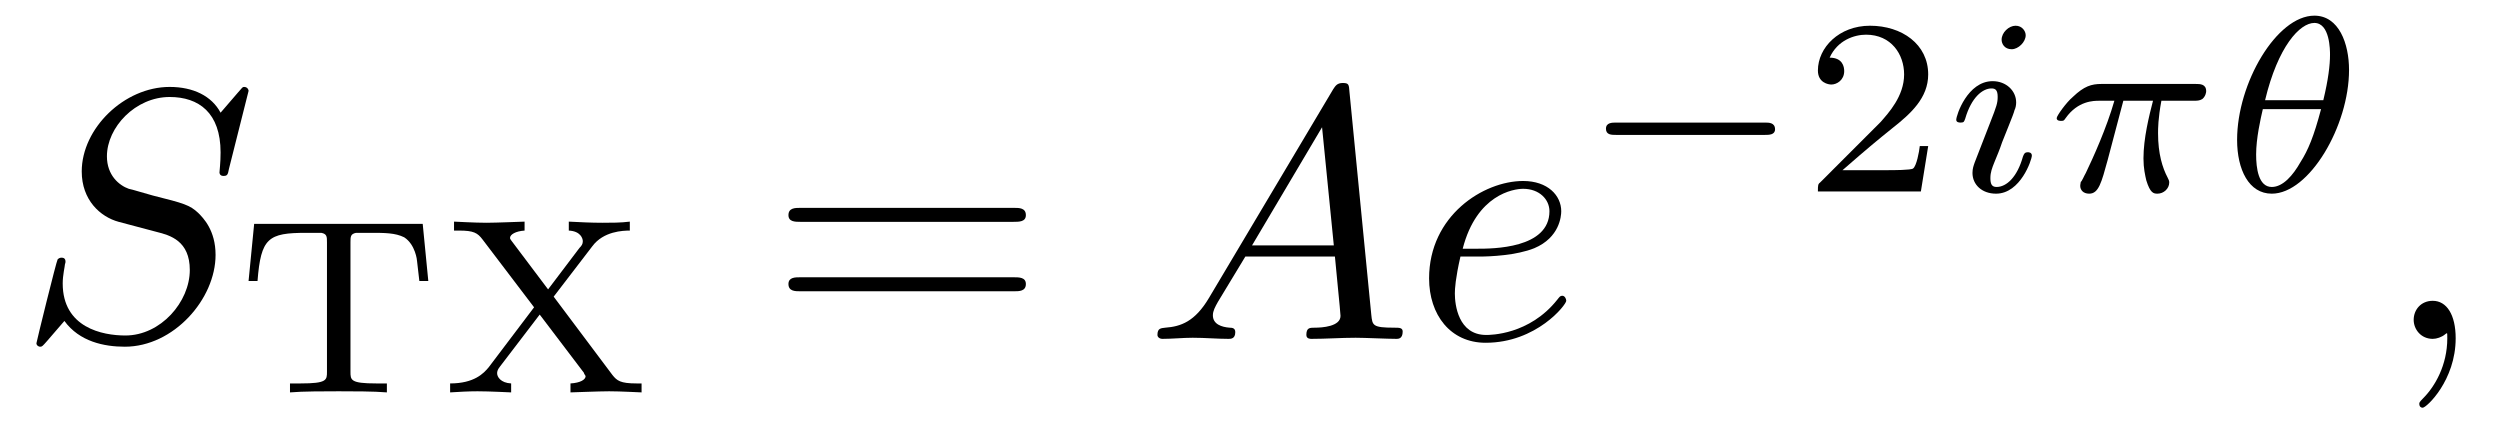
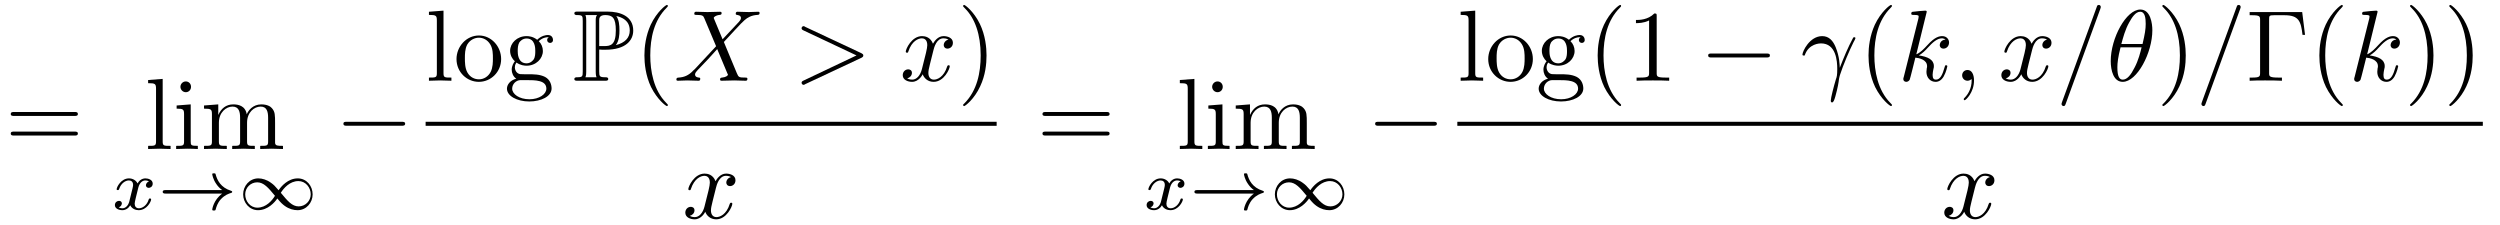
- <svg xmlns="http://www.w3.org/2000/svg" xmlns:xlink="http://www.w3.org/1999/xlink" viewBox="0 0 69.77 11.894">
+ <svg xmlns="http://www.w3.org/2000/svg" xmlns:xlink="http://www.w3.org/1999/xlink" viewBox="0 0 246.833 22.186">
  <defs>
    <g>
      <g id="glyph-0-0">
-         <path d="M 6.438 -6.922 C 6.438 -6.953 6.406 -7.031 6.312 -7.031 C 6.266 -7.031 6.266 -7.016 6.141 -6.875 L 5.656 -6.312 C 5.406 -6.781 4.891 -7.031 4.234 -7.031 C 2.969 -7.031 1.781 -5.875 1.781 -4.672 C 1.781 -3.875 2.297 -3.406 2.812 -3.266 L 3.875 -2.984 C 4.25 -2.891 4.797 -2.734 4.797 -1.922 C 4.797 -1.031 3.984 -0.094 3 -0.094 C 2.359 -0.094 1.25 -0.312 1.25 -1.547 C 1.25 -1.781 1.312 -2.031 1.312 -2.078 C 1.328 -2.125 1.328 -2.141 1.328 -2.156 C 1.328 -2.25 1.266 -2.266 1.219 -2.266 C 1.172 -2.266 1.141 -2.25 1.109 -2.219 C 1.078 -2.188 0.516 0.094 0.516 0.125 C 0.516 0.172 0.562 0.219 0.625 0.219 C 0.672 0.219 0.688 0.203 0.812 0.062 L 1.297 -0.5 C 1.719 0.078 2.406 0.219 2.984 0.219 C 4.344 0.219 5.516 -1.109 5.516 -2.344 C 5.516 -3.031 5.172 -3.375 5.031 -3.516 C 4.797 -3.734 4.641 -3.781 3.766 -4 C 3.531 -4.062 3.188 -4.172 3.094 -4.188 C 2.828 -4.281 2.484 -4.562 2.484 -5.094 C 2.484 -5.906 3.281 -6.75 4.234 -6.75 C 5.047 -6.75 5.656 -6.312 5.656 -5.203 C 5.656 -4.891 5.625 -4.703 5.625 -4.641 C 5.625 -4.641 5.625 -4.547 5.734 -4.547 C 5.844 -4.547 5.859 -4.578 5.891 -4.75 Z M 6.438 -6.922 " />
+         <path d="M 6.844 -3.266 C 7 -3.266 7.188 -3.266 7.188 -3.453 C 7.188 -3.656 7 -3.656 6.859 -3.656 L 0.891 -3.656 C 0.75 -3.656 0.562 -3.656 0.562 -3.453 C 0.562 -3.266 0.75 -3.266 0.891 -3.266 Z M 6.859 -1.328 C 7 -1.328 7.188 -1.328 7.188 -1.531 C 7.188 -1.719 7 -1.719 6.844 -1.719 L 0.891 -1.719 C 0.75 -1.719 0.562 -1.719 0.562 -1.531 C 0.562 -1.328 0.75 -1.328 0.891 -1.328 Z M 6.859 -1.328 " />
      </g>
      <g id="glyph-0-1">
-         <path d="M 1.781 -1.141 C 1.391 -0.484 1 -0.344 0.562 -0.312 C 0.438 -0.297 0.344 -0.297 0.344 -0.109 C 0.344 -0.047 0.406 0 0.484 0 C 0.75 0 1.062 -0.031 1.328 -0.031 C 1.672 -0.031 2.016 0 2.328 0 C 2.391 0 2.516 0 2.516 -0.188 C 2.516 -0.297 2.438 -0.312 2.359 -0.312 C 2.141 -0.328 1.891 -0.406 1.891 -0.656 C 1.891 -0.781 1.953 -0.891 2.031 -1.031 L 2.797 -2.297 L 5.297 -2.297 C 5.312 -2.094 5.453 -0.734 5.453 -0.641 C 5.453 -0.344 4.938 -0.312 4.734 -0.312 C 4.594 -0.312 4.5 -0.312 4.5 -0.109 C 4.5 0 4.609 0 4.641 0 C 5.047 0 5.469 -0.031 5.875 -0.031 C 6.125 -0.031 6.766 0 7.016 0 C 7.062 0 7.188 0 7.188 -0.203 C 7.188 -0.312 7.094 -0.312 6.953 -0.312 C 6.344 -0.312 6.344 -0.375 6.312 -0.672 L 5.703 -6.891 C 5.688 -7.094 5.688 -7.141 5.516 -7.141 C 5.359 -7.141 5.312 -7.062 5.25 -6.969 Z M 2.984 -2.609 L 4.938 -5.906 L 5.266 -2.609 Z M 2.984 -2.609 " />
+         <path d="M 1.766 -6.922 L 0.328 -6.812 L 0.328 -6.5 C 1.031 -6.5 1.109 -6.438 1.109 -5.938 L 1.109 -0.75 C 1.109 -0.312 1 -0.312 0.328 -0.312 L 0.328 0 C 0.656 -0.016 1.188 -0.031 1.438 -0.031 C 1.688 -0.031 2.172 -0.016 2.547 0 L 2.547 -0.312 C 1.875 -0.312 1.766 -0.312 1.766 -0.75 Z M 1.766 -6.922 " />
      </g>
      <g id="glyph-0-2">
-         <path d="M 1.859 -2.297 C 2.156 -2.297 2.891 -2.328 3.391 -2.531 C 4.094 -2.828 4.141 -3.422 4.141 -3.562 C 4.141 -4 3.766 -4.406 3.078 -4.406 C 1.969 -4.406 0.453 -3.438 0.453 -1.688 C 0.453 -0.672 1.047 0.109 2.031 0.109 C 3.453 0.109 4.281 -0.953 4.281 -1.062 C 4.281 -1.125 4.234 -1.203 4.172 -1.203 C 4.109 -1.203 4.094 -1.172 4.031 -1.094 C 3.25 -0.109 2.156 -0.109 2.047 -0.109 C 1.266 -0.109 1.172 -0.953 1.172 -1.266 C 1.172 -1.391 1.188 -1.688 1.328 -2.297 Z M 1.391 -2.516 C 1.781 -4.031 2.812 -4.188 3.078 -4.188 C 3.531 -4.188 3.812 -3.891 3.812 -3.562 C 3.812 -2.516 2.219 -2.516 1.797 -2.516 Z M 1.391 -2.516 " />
+         <path d="M 1.766 -4.406 L 0.375 -4.297 L 0.375 -3.984 C 1.016 -3.984 1.109 -3.922 1.109 -3.438 L 1.109 -0.75 C 1.109 -0.312 1 -0.312 0.328 -0.312 L 0.328 0 C 0.641 -0.016 1.188 -0.031 1.422 -0.031 C 1.781 -0.031 2.125 -0.016 2.469 0 L 2.469 -0.312 C 1.797 -0.312 1.766 -0.359 1.766 -0.75 Z M 1.797 -6.141 C 1.797 -6.453 1.562 -6.672 1.281 -6.672 C 0.969 -6.672 0.75 -6.406 0.75 -6.141 C 0.75 -5.875 0.969 -5.609 1.281 -5.609 C 1.562 -5.609 1.797 -5.828 1.797 -6.141 Z M 1.797 -6.141 " />
      </g>
      <g id="glyph-0-3">
+         <path d="M 1.094 -3.422 L 1.094 -0.75 C 1.094 -0.312 0.984 -0.312 0.312 -0.312 L 0.312 0 C 0.672 -0.016 1.172 -0.031 1.453 -0.031 C 1.703 -0.031 2.219 -0.016 2.562 0 L 2.562 -0.312 C 1.891 -0.312 1.781 -0.312 1.781 -0.75 L 1.781 -2.594 C 1.781 -3.625 2.5 -4.188 3.125 -4.188 C 3.766 -4.188 3.875 -3.656 3.875 -3.078 L 3.875 -0.75 C 3.875 -0.312 3.766 -0.312 3.094 -0.312 L 3.094 0 C 3.438 -0.016 3.953 -0.031 4.219 -0.031 C 4.469 -0.031 5 -0.016 5.328 0 L 5.328 -0.312 C 4.672 -0.312 4.562 -0.312 4.562 -0.75 L 4.562 -2.594 C 4.562 -3.625 5.266 -4.188 5.906 -4.188 C 6.531 -4.188 6.641 -3.656 6.641 -3.078 L 6.641 -0.75 C 6.641 -0.312 6.531 -0.312 5.859 -0.312 L 5.859 0 C 6.203 -0.016 6.719 -0.031 6.984 -0.031 C 7.25 -0.031 7.766 -0.016 8.109 0 L 8.109 -0.312 C 7.594 -0.312 7.344 -0.312 7.328 -0.609 L 7.328 -2.516 C 7.328 -3.375 7.328 -3.672 7.016 -4.031 C 6.875 -4.203 6.547 -4.406 5.969 -4.406 C 5.141 -4.406 4.688 -3.812 4.531 -3.422 C 4.391 -4.297 3.656 -4.406 3.203 -4.406 C 2.469 -4.406 2 -3.984 1.719 -3.359 L 1.719 -4.406 L 0.312 -4.297 L 0.312 -3.984 C 1.016 -3.984 1.094 -3.922 1.094 -3.422 Z M 1.094 -3.422 " />
+       </g>
+       <g id="glyph-0-4">
+         <path d="M 4.688 -2.141 C 4.688 -3.406 3.703 -4.469 2.5 -4.469 C 1.25 -4.469 0.281 -3.375 0.281 -2.141 C 0.281 -0.844 1.312 0.109 2.484 0.109 C 3.688 0.109 4.688 -0.875 4.688 -2.141 Z M 2.5 -0.141 C 2.062 -0.141 1.625 -0.344 1.359 -0.812 C 1.109 -1.25 1.109 -1.859 1.109 -2.219 C 1.109 -2.609 1.109 -3.141 1.344 -3.578 C 1.609 -4.031 2.078 -4.25 2.484 -4.25 C 2.922 -4.25 3.344 -4.031 3.609 -3.594 C 3.875 -3.172 3.875 -2.594 3.875 -2.219 C 3.875 -1.859 3.875 -1.312 3.656 -0.875 C 3.422 -0.422 2.984 -0.141 2.5 -0.141 Z M 2.5 -0.141 " />
+       </g>
+       <g id="glyph-0-5">
+         <path d="M 2.219 -1.719 C 1.344 -1.719 1.344 -2.719 1.344 -2.938 C 1.344 -3.203 1.359 -3.531 1.5 -3.781 C 1.578 -3.891 1.812 -4.172 2.219 -4.172 C 3.078 -4.172 3.078 -3.188 3.078 -2.953 C 3.078 -2.688 3.078 -2.359 2.922 -2.109 C 2.844 -2 2.609 -1.719 2.219 -1.719 Z M 1.062 -1.328 C 1.062 -1.359 1.062 -1.594 1.219 -1.797 C 1.609 -1.516 2.031 -1.484 2.219 -1.484 C 3.141 -1.484 3.828 -2.172 3.828 -2.938 C 3.828 -3.312 3.672 -3.672 3.422 -3.906 C 3.781 -4.25 4.141 -4.297 4.312 -4.297 C 4.344 -4.297 4.391 -4.297 4.422 -4.281 C 4.312 -4.25 4.25 -4.141 4.25 -4.016 C 4.25 -3.844 4.391 -3.734 4.547 -3.734 C 4.641 -3.734 4.828 -3.797 4.828 -4.031 C 4.828 -4.203 4.719 -4.516 4.328 -4.516 C 4.125 -4.516 3.688 -4.453 3.266 -4.047 C 2.844 -4.375 2.438 -4.406 2.219 -4.406 C 1.281 -4.406 0.594 -3.719 0.594 -2.953 C 0.594 -2.516 0.812 -2.141 1.062 -1.922 C 0.938 -1.781 0.75 -1.453 0.75 -1.094 C 0.75 -0.781 0.891 -0.406 1.203 -0.203 C 0.594 -0.047 0.281 0.391 0.281 0.781 C 0.281 1.5 1.266 2.047 2.484 2.047 C 3.656 2.047 4.688 1.547 4.688 0.766 C 4.688 0.422 4.562 -0.094 4.047 -0.375 C 3.516 -0.641 2.938 -0.641 2.328 -0.641 C 2.078 -0.641 1.656 -0.641 1.578 -0.656 C 1.266 -0.703 1.062 -1 1.062 -1.328 Z M 2.5 1.828 C 1.484 1.828 0.797 1.312 0.797 0.781 C 0.797 0.328 1.172 -0.047 1.609 -0.062 L 2.203 -0.062 C 3.062 -0.062 4.172 -0.062 4.172 0.781 C 4.172 1.328 3.469 1.828 2.5 1.828 Z M 2.5 1.828 " />
+       </g>
+       <g id="glyph-0-6">
+         <path d="M 3.297 2.391 C 3.297 2.359 3.297 2.344 3.125 2.172 C 1.891 0.922 1.562 -0.969 1.562 -2.5 C 1.562 -4.234 1.938 -5.969 3.172 -7.203 C 3.297 -7.328 3.297 -7.344 3.297 -7.375 C 3.297 -7.453 3.266 -7.484 3.203 -7.484 C 3.094 -7.484 2.203 -6.797 1.609 -5.531 C 1.109 -4.438 0.984 -3.328 0.984 -2.5 C 0.984 -1.719 1.094 -0.516 1.641 0.625 C 2.25 1.844 3.094 2.5 3.203 2.5 C 3.266 2.5 3.297 2.469 3.297 2.391 Z M 3.297 2.391 " />
+       </g>
+       <g id="glyph-0-7">
+         <path d="M 2.875 -2.5 C 2.875 -3.266 2.766 -4.469 2.219 -5.609 C 1.625 -6.828 0.766 -7.484 0.672 -7.484 C 0.609 -7.484 0.562 -7.438 0.562 -7.375 C 0.562 -7.344 0.562 -7.328 0.75 -7.141 C 1.734 -6.156 2.297 -4.578 2.297 -2.5 C 2.297 -0.781 1.938 0.969 0.703 2.219 C 0.562 2.344 0.562 2.359 0.562 2.391 C 0.562 2.453 0.609 2.5 0.672 2.5 C 0.766 2.5 1.672 1.812 2.25 0.547 C 2.766 -0.547 2.875 -1.656 2.875 -2.5 Z M 2.875 -2.5 " />
+       </g>
+       <g id="glyph-0-8">
+         <path d="M 2.938 -6.375 C 2.938 -6.625 2.938 -6.641 2.703 -6.641 C 2.078 -6 1.203 -6 0.891 -6 L 0.891 -5.688 C 1.094 -5.688 1.672 -5.688 2.188 -5.953 L 2.188 -0.781 C 2.188 -0.422 2.156 -0.312 1.266 -0.312 L 0.953 -0.312 L 0.953 0 C 1.297 -0.031 2.156 -0.031 2.562 -0.031 C 2.953 -0.031 3.828 -0.031 4.172 0 L 4.172 -0.312 L 3.859 -0.312 C 2.953 -0.312 2.938 -0.422 2.938 -0.781 Z M 2.938 -6.375 " />
+       </g>
+       <g id="glyph-0-9">
+         <path d="M 5.516 -6.781 L 0.328 -6.781 L 0.328 -6.469 L 0.562 -6.469 C 1.328 -6.469 1.359 -6.359 1.359 -6 L 1.359 -0.781 C 1.359 -0.422 1.328 -0.312 0.562 -0.312 L 0.328 -0.312 L 0.328 0 C 0.672 -0.031 1.453 -0.031 1.844 -0.031 C 2.25 -0.031 3.156 -0.031 3.516 0 L 3.516 -0.312 L 3.188 -0.312 C 2.25 -0.312 2.25 -0.438 2.25 -0.781 L 2.25 -6.078 C 2.25 -6.406 2.266 -6.469 2.734 -6.469 L 3.766 -6.469 C 5.188 -6.469 5.391 -5.875 5.547 -4.531 L 5.797 -4.531 Z M 5.516 -6.781 " />
+       </g>
+       <g id="glyph-1-0">
+         <path d="M 1.734 -0.734 C 1.672 -0.5 1.438 -0.125 1.078 -0.125 C 1.062 -0.125 0.844 -0.125 0.703 -0.219 C 0.984 -0.312 1.016 -0.562 1.016 -0.609 C 1.016 -0.766 0.891 -0.859 0.734 -0.859 C 0.531 -0.859 0.328 -0.703 0.328 -0.438 C 0.328 -0.094 0.719 0.062 1.062 0.062 C 1.391 0.062 1.672 -0.125 1.844 -0.422 C 2.016 -0.062 2.391 0.062 2.672 0.062 C 3.484 0.062 3.906 -0.797 3.906 -1 C 3.906 -1.094 3.812 -1.094 3.797 -1.094 C 3.688 -1.094 3.688 -1.047 3.656 -0.969 C 3.516 -0.484 3.094 -0.125 2.703 -0.125 C 2.422 -0.125 2.281 -0.312 2.281 -0.578 C 2.281 -0.766 2.453 -1.391 2.641 -2.172 C 2.781 -2.703 3.094 -2.875 3.328 -2.875 C 3.344 -2.875 3.547 -2.875 3.703 -2.781 C 3.484 -2.719 3.391 -2.516 3.391 -2.391 C 3.391 -2.25 3.516 -2.141 3.672 -2.141 C 3.828 -2.141 4.062 -2.266 4.062 -2.562 C 4.062 -2.953 3.609 -3.078 3.344 -3.078 C 2.984 -3.078 2.703 -2.844 2.562 -2.578 C 2.438 -2.859 2.109 -3.078 1.719 -3.078 C 0.938 -3.078 0.5 -2.219 0.5 -2 C 0.5 -1.922 0.594 -1.922 0.609 -1.922 C 0.703 -1.922 0.703 -1.938 0.75 -2.031 C 0.922 -2.578 1.359 -2.875 1.703 -2.875 C 1.938 -2.875 2.125 -2.75 2.125 -2.422 C 2.125 -2.281 2.031 -1.938 1.969 -1.688 Z M 1.734 -0.734 " />
+       </g>
+       <g id="glyph-2-0">
+         <path d="M 6.406 -1.578 C 5.531 -0.938 5.422 -0.016 5.422 -0.016 C 5.422 0.094 5.484 0.094 5.578 0.094 C 5.703 0.094 5.734 0.094 5.766 -0.031 C 5.812 -0.203 5.922 -0.641 6.281 -1.031 C 6.688 -1.453 7.031 -1.562 7.328 -1.656 C 7.359 -1.672 7.391 -1.703 7.391 -1.734 C 7.391 -1.812 7.359 -1.828 7.266 -1.859 C 6.266 -2.172 5.906 -2.891 5.75 -3.5 C 5.734 -3.578 5.672 -3.578 5.578 -3.578 C 5.484 -3.578 5.422 -3.578 5.422 -3.484 C 5.422 -3.469 5.484 -3 5.828 -2.516 C 5.984 -2.281 6.188 -2.078 6.406 -1.922 L 0.812 -1.922 C 0.703 -1.922 0.531 -1.922 0.531 -1.75 C 0.531 -1.578 0.703 -1.578 0.812 -1.578 Z M 6.406 -1.578 " />
+       </g>
+       <g id="glyph-2-1">
+         <path d="M 4.031 -1.906 C 3.656 -2.344 3.547 -2.453 3.281 -2.641 C 2.859 -2.953 2.406 -3.078 2.031 -3.078 C 1.156 -3.078 0.531 -2.328 0.531 -1.5 C 0.531 -0.688 1.141 0.062 2 0.062 C 2.969 0.062 3.656 -0.719 3.906 -1.094 C 4.266 -0.656 4.391 -0.547 4.641 -0.359 C 5.078 -0.047 5.516 0.062 5.906 0.062 C 6.766 0.062 7.391 -0.672 7.391 -1.5 C 7.391 -2.328 6.797 -3.078 5.922 -3.078 C 4.953 -3.078 4.281 -2.281 4.031 -1.906 Z M 4.25 -1.656 C 4.531 -2.109 5.141 -2.812 5.984 -2.812 C 6.703 -2.812 7.203 -2.172 7.203 -1.5 C 7.203 -0.844 6.656 -0.312 6.016 -0.312 C 5.359 -0.312 4.922 -0.844 4.25 -1.656 Z M 3.672 -1.359 C 3.406 -0.906 2.797 -0.188 1.938 -0.188 C 1.219 -0.188 0.734 -0.828 0.734 -1.5 C 0.734 -2.172 1.281 -2.688 1.922 -2.688 C 2.562 -2.688 3.016 -2.156 3.672 -1.359 Z M 3.672 -1.359 " />
+       </g>
+       <g id="glyph-3-0">
+         <path d="M 6.562 -2.297 C 6.734 -2.297 6.922 -2.297 6.922 -2.5 C 6.922 -2.688 6.734 -2.688 6.562 -2.688 L 1.172 -2.688 C 1 -2.688 0.828 -2.688 0.828 -2.5 C 0.828 -2.297 1 -2.297 1.172 -2.297 Z M 6.562 -2.297 " />
+       </g>
+       <g id="glyph-4-0">
+         <path d="M 2.609 -3.078 C 2.656 -3.078 2.859 -3.078 2.875 -3.062 L 3.219 -3.062 C 5.25 -3.062 5.969 -4 5.969 -4.953 C 5.969 -6.375 4.688 -6.828 3.406 -6.828 L 0.5 -6.828 C 0.312 -6.828 0.156 -6.828 0.156 -6.656 C 0.156 -6.484 0.344 -6.484 0.422 -6.484 C 0.953 -6.484 0.984 -6.406 0.984 -5.906 L 0.984 -0.922 C 0.984 -0.422 0.953 -0.344 0.438 -0.344 C 0.344 -0.344 0.156 -0.344 0.156 -0.172 C 0.156 0 0.312 0 0.5 0 L 3.172 0 C 3.344 0 3.5 0 3.5 -0.172 C 3.5 -0.344 3.328 -0.344 3.219 -0.344 C 2.656 -0.344 2.609 -0.422 2.609 -0.922 Z M 4.25 -3.516 C 4.578 -3.938 4.609 -4.562 4.609 -4.969 C 4.609 -5.5 4.562 -6.016 4.297 -6.391 C 4.844 -6.266 5.625 -5.969 5.625 -4.953 C 5.625 -4.25 5.172 -3.75 4.25 -3.516 Z M 2.609 -5.938 C 2.609 -6.141 2.609 -6.484 3.203 -6.484 C 3.922 -6.484 4.25 -6.203 4.25 -4.969 C 4.25 -3.531 3.734 -3.422 3.109 -3.422 L 2.609 -3.422 Z M 1.25 -0.344 C 1.328 -0.531 1.328 -0.766 1.328 -0.891 L 1.328 -5.938 C 1.328 -6.062 1.328 -6.297 1.25 -6.484 L 2.391 -6.484 C 2.266 -6.312 2.266 -6.125 2.266 -5.969 L 2.266 -0.891 C 2.266 -0.797 2.266 -0.531 2.344 -0.344 Z M 1.25 -0.344 " />
+       </g>
+       <g id="glyph-5-0">
+         <path d="M 4.828 -4.094 L 4 -6.078 C 3.969 -6.156 3.953 -6.203 3.953 -6.203 C 3.953 -6.266 4.109 -6.453 4.531 -6.5 C 4.641 -6.516 4.734 -6.516 4.734 -6.688 C 4.734 -6.812 4.609 -6.812 4.578 -6.812 C 4.172 -6.812 3.75 -6.781 3.328 -6.781 C 3.078 -6.781 2.469 -6.812 2.219 -6.812 C 2.156 -6.812 2.031 -6.812 2.031 -6.609 C 2.031 -6.5 2.141 -6.5 2.266 -6.5 C 2.859 -6.5 2.922 -6.406 3.016 -6.188 L 4.188 -3.406 L 2.078 -1.141 L 1.953 -1.031 C 1.469 -0.5 1 -0.344 0.484 -0.312 C 0.359 -0.297 0.266 -0.297 0.266 -0.109 C 0.266 -0.094 0.266 0 0.406 0 C 0.703 0 1.031 -0.031 1.328 -0.031 C 1.703 -0.031 2.094 0 2.453 0 C 2.516 0 2.625 0 2.625 -0.203 C 2.625 -0.297 2.531 -0.312 2.516 -0.312 C 2.422 -0.312 2.109 -0.344 2.109 -0.625 C 2.109 -0.781 2.266 -0.938 2.375 -1.062 L 3.406 -2.141 L 4.297 -3.125 L 5.297 -0.734 C 5.344 -0.625 5.359 -0.625 5.359 -0.594 C 5.359 -0.516 5.156 -0.344 4.781 -0.312 C 4.672 -0.297 4.578 -0.297 4.578 -0.125 C 4.578 0 4.688 0 4.719 0 C 5 0 5.703 -0.031 5.984 -0.031 C 6.234 -0.031 6.844 0 7.094 0 C 7.156 0 7.281 0 7.281 -0.188 C 7.281 -0.312 7.172 -0.312 7.094 -0.312 C 6.438 -0.312 6.406 -0.344 6.234 -0.75 C 5.859 -1.672 5.188 -3.234 4.953 -3.828 C 5.625 -4.531 6.672 -5.719 7 -5.984 C 7.281 -6.234 7.672 -6.469 8.266 -6.5 C 8.391 -6.516 8.484 -6.516 8.484 -6.703 C 8.484 -6.703 8.484 -6.812 8.359 -6.812 C 8.062 -6.812 7.719 -6.781 7.422 -6.781 C 7.047 -6.781 6.672 -6.812 6.312 -6.812 C 6.25 -6.812 6.125 -6.812 6.125 -6.609 C 6.125 -6.547 6.172 -6.516 6.234 -6.5 C 6.328 -6.484 6.641 -6.469 6.641 -6.188 C 6.641 -6.047 6.531 -5.922 6.453 -5.828 Z M 4.828 -4.094 " />
+       </g>
+       <g id="glyph-5-1">
+         <path d="M 6.734 -2.266 C 6.844 -2.328 6.922 -2.375 6.922 -2.5 C 6.922 -2.609 6.844 -2.656 6.734 -2.719 L 1.203 -5.312 C 1.078 -5.391 1.062 -5.391 1.031 -5.391 C 0.922 -5.391 0.828 -5.297 0.828 -5.188 C 0.828 -5.094 0.875 -5.031 1.016 -4.969 L 6.25 -2.5 L 1.016 -0.016 C 0.875 0.047 0.828 0.109 0.828 0.203 C 0.828 0.312 0.922 0.406 1.031 0.406 C 1.062 0.406 1.078 0.406 1.203 0.328 Z M 6.734 -2.266 " />
+       </g>
+       <g id="glyph-5-2">
+         <path d="M 3.328 -3.016 C 3.391 -3.266 3.625 -4.188 4.312 -4.188 C 4.359 -4.188 4.609 -4.188 4.812 -4.062 C 4.531 -4 4.344 -3.766 4.344 -3.516 C 4.344 -3.359 4.453 -3.172 4.719 -3.172 C 4.938 -3.172 5.25 -3.344 5.25 -3.75 C 5.25 -4.266 4.672 -4.406 4.328 -4.406 C 3.75 -4.406 3.406 -3.875 3.281 -3.656 C 3.031 -4.312 2.5 -4.406 2.203 -4.406 C 1.172 -4.406 0.594 -3.125 0.594 -2.875 C 0.594 -2.766 0.703 -2.766 0.719 -2.766 C 0.797 -2.766 0.828 -2.797 0.844 -2.875 C 1.188 -3.938 1.844 -4.188 2.188 -4.188 C 2.375 -4.188 2.719 -4.094 2.719 -3.516 C 2.719 -3.203 2.547 -2.547 2.188 -1.141 C 2.031 -0.531 1.672 -0.109 1.234 -0.109 C 1.172 -0.109 0.953 -0.109 0.734 -0.234 C 0.984 -0.297 1.203 -0.5 1.203 -0.781 C 1.203 -1.047 0.984 -1.125 0.844 -1.125 C 0.531 -1.125 0.297 -0.875 0.297 -0.547 C 0.297 -0.094 0.781 0.109 1.219 0.109 C 1.891 0.109 2.25 -0.594 2.266 -0.641 C 2.391 -0.281 2.75 0.109 3.344 0.109 C 4.375 0.109 4.938 -1.172 4.938 -1.422 C 4.938 -1.531 4.859 -1.531 4.828 -1.531 C 4.734 -1.531 4.719 -1.484 4.688 -1.422 C 4.359 -0.344 3.688 -0.109 3.375 -0.109 C 2.984 -0.109 2.828 -0.422 2.828 -0.766 C 2.828 -0.984 2.875 -1.203 2.984 -1.641 Z M 3.328 -3.016 " />
+       </g>
+       <g id="glyph-5-3">
+         <path d="M 0.406 -2.531 C 0.797 -3.672 1.891 -3.688 2 -3.688 C 3.5 -3.688 3.609 -1.938 3.609 -1.156 C 3.609 -0.547 3.562 -0.375 3.484 -0.172 C 3.266 0.547 2.969 1.703 2.969 1.969 C 2.969 2.078 3.016 2.141 3.094 2.141 C 3.234 2.141 3.312 1.922 3.422 1.547 C 3.656 0.703 3.75 0.141 3.781 -0.172 C 3.812 -0.297 3.828 -0.422 3.875 -0.562 C 4.188 -1.547 4.828 -3.031 5.219 -3.812 C 5.297 -3.938 5.406 -4.156 5.406 -4.203 C 5.406 -4.297 5.312 -4.297 5.297 -4.297 C 5.266 -4.297 5.203 -4.297 5.172 -4.234 C 4.656 -3.281 4.25 -2.281 3.859 -1.281 C 3.844 -1.578 3.844 -2.344 3.453 -3.312 C 3.203 -3.922 2.812 -4.406 2.125 -4.406 C 0.875 -4.406 0.172 -2.891 0.172 -2.578 C 0.172 -2.484 0.266 -2.484 0.375 -2.484 Z M 0.406 -2.531 " />
+       </g>
+       <g id="glyph-5-4">
+         <path d="M 2.859 -6.812 C 2.859 -6.812 2.859 -6.922 2.734 -6.922 C 2.5 -6.922 1.781 -6.844 1.516 -6.812 C 1.438 -6.812 1.328 -6.797 1.328 -6.625 C 1.328 -6.5 1.422 -6.5 1.562 -6.5 C 2.047 -6.5 2.062 -6.438 2.062 -6.328 L 2.031 -6.125 L 0.594 -0.391 C 0.547 -0.25 0.547 -0.234 0.547 -0.172 C 0.547 0.062 0.75 0.109 0.844 0.109 C 0.969 0.109 1.109 0.016 1.172 -0.094 C 1.219 -0.188 1.672 -2.031 1.734 -2.281 C 2.078 -2.25 2.891 -2.094 2.891 -1.438 C 2.891 -1.359 2.891 -1.328 2.859 -1.219 C 2.844 -1.109 2.828 -0.984 2.828 -0.875 C 2.828 -0.297 3.219 0.109 3.734 0.109 C 4.031 0.109 4.312 -0.047 4.531 -0.422 C 4.781 -0.859 4.891 -1.406 4.891 -1.422 C 4.891 -1.531 4.797 -1.531 4.766 -1.531 C 4.672 -1.531 4.656 -1.484 4.625 -1.344 C 4.422 -0.625 4.203 -0.109 3.766 -0.109 C 3.562 -0.109 3.438 -0.219 3.438 -0.578 C 3.438 -0.75 3.484 -0.984 3.516 -1.141 C 3.562 -1.312 3.562 -1.344 3.562 -1.453 C 3.562 -2.094 2.938 -2.375 2.078 -2.5 C 2.391 -2.672 2.719 -2.984 2.938 -3.234 C 3.422 -3.766 3.875 -4.188 4.359 -4.188 C 4.422 -4.188 4.438 -4.188 4.453 -4.172 C 4.578 -4.156 4.578 -4.156 4.672 -4.094 C 4.688 -4.094 4.688 -4.078 4.703 -4.062 C 4.234 -4.031 4.141 -3.641 4.141 -3.516 C 4.141 -3.359 4.25 -3.172 4.516 -3.172 C 4.781 -3.172 5.062 -3.391 5.062 -3.781 C 5.062 -4.078 4.828 -4.406 4.391 -4.406 C 4.109 -4.406 3.656 -4.328 2.938 -3.531 C 2.594 -3.156 2.203 -2.75 1.828 -2.609 Z M 2.859 -6.812 " />
+       </g>
+       <g id="glyph-5-5">
        <path d="M 2.031 -0.016 C 2.031 -0.672 1.781 -1.062 1.391 -1.062 C 1.062 -1.062 0.859 -0.812 0.859 -0.531 C 0.859 -0.266 1.062 0 1.391 0 C 1.5 0 1.641 -0.047 1.734 -0.125 C 1.766 -0.156 1.781 -0.156 1.781 -0.156 C 1.797 -0.156 1.797 -0.156 1.797 -0.016 C 1.797 0.734 1.453 1.328 1.125 1.656 C 1.016 1.766 1.016 1.781 1.016 1.812 C 1.016 1.891 1.062 1.922 1.109 1.922 C 1.219 1.922 2.031 1.156 2.031 -0.016 Z M 2.031 -0.016 " />
      </g>
-       <g id="glyph-1-0">
-         <path d="M 5.188 -4.703 L 0.484 -4.703 L 0.328 -3.109 L 0.578 -3.109 C 0.672 -4.312 0.875 -4.453 1.938 -4.453 C 2.078 -4.453 2.281 -4.453 2.359 -4.453 C 2.516 -4.422 2.516 -4.344 2.516 -4.188 L 2.516 -0.578 C 2.516 -0.344 2.516 -0.25 1.781 -0.25 L 1.484 -0.25 L 1.484 0 C 1.828 -0.031 2.484 -0.031 2.844 -0.031 C 3.203 -0.031 3.844 -0.031 4.188 0 L 4.188 -0.25 L 3.891 -0.25 C 3.172 -0.25 3.172 -0.344 3.172 -0.578 L 3.172 -4.188 C 3.172 -4.344 3.172 -4.422 3.328 -4.453 C 3.391 -4.453 3.594 -4.453 3.734 -4.453 C 4.125 -4.453 4.422 -4.453 4.672 -4.328 C 4.984 -4.125 5.031 -3.688 5.031 -3.656 L 5.094 -3.109 L 5.344 -3.109 Z M 5.188 -4.703 " />
+       <g id="glyph-5-6">
+         <path d="M 4.375 -7.094 C 4.422 -7.234 4.422 -7.266 4.422 -7.281 C 4.422 -7.391 4.344 -7.484 4.234 -7.484 C 4.156 -7.484 4.094 -7.453 4.062 -7.391 L 0.594 2.109 C 0.547 2.25 0.547 2.281 0.547 2.297 C 0.547 2.406 0.641 2.5 0.75 2.5 C 0.875 2.5 0.906 2.422 0.969 2.25 Z M 4.375 -7.094 " />
      </g>
-       <g id="glyph-1-1">
-         <path d="M 3.156 -2.672 L 4.234 -4.078 C 4.547 -4.5 5.094 -4.516 5.281 -4.516 L 5.281 -4.766 C 5.031 -4.734 4.766 -4.734 4.516 -4.734 C 4.203 -4.734 3.891 -4.75 3.578 -4.766 L 3.578 -4.516 C 3.906 -4.5 3.969 -4.297 3.969 -4.219 C 3.969 -4.141 3.938 -4.094 3.875 -4.031 L 3 -2.875 L 2 -4.203 C 1.938 -4.281 1.938 -4.297 1.938 -4.312 C 1.938 -4.406 2.094 -4.5 2.344 -4.516 L 2.344 -4.766 C 2.312 -4.766 1.547 -4.734 1.281 -4.734 C 0.953 -4.734 0.406 -4.766 0.375 -4.766 L 0.375 -4.516 L 0.516 -4.516 C 0.922 -4.516 1.031 -4.453 1.172 -4.266 L 2.609 -2.375 L 1.344 -0.703 C 1.203 -0.531 0.938 -0.25 0.266 -0.25 L 0.266 0 C 0.516 -0.016 0.781 -0.031 1.031 -0.031 C 1.375 -0.031 1.938 0 1.969 0 L 1.969 -0.25 C 1.672 -0.266 1.578 -0.438 1.578 -0.531 C 1.578 -0.562 1.578 -0.625 1.656 -0.719 L 2.766 -2.172 L 4 -0.547 C 4 -0.516 4.047 -0.469 4.047 -0.453 C 4.047 -0.359 3.906 -0.266 3.625 -0.25 L 3.625 0 C 3.656 0 4.438 -0.031 4.703 -0.031 C 5.031 -0.031 5.562 0 5.609 0 L 5.609 -0.25 L 5.469 -0.25 C 5.016 -0.25 4.922 -0.328 4.797 -0.484 Z M 3.156 -2.672 " />
-       </g>
-       <g id="glyph-1-2">
-         <path d="M 3.516 -1.266 L 3.281 -1.266 C 3.266 -1.109 3.188 -0.703 3.094 -0.641 C 3.047 -0.594 2.516 -0.594 2.406 -0.594 L 1.125 -0.594 C 1.859 -1.234 2.109 -1.438 2.516 -1.766 C 3.031 -2.172 3.516 -2.609 3.516 -3.266 C 3.516 -4.109 2.781 -4.625 1.891 -4.625 C 1.031 -4.625 0.438 -4.016 0.438 -3.375 C 0.438 -3.031 0.734 -2.984 0.812 -2.984 C 0.969 -2.984 1.172 -3.109 1.172 -3.359 C 1.172 -3.484 1.125 -3.734 0.766 -3.734 C 0.984 -4.219 1.453 -4.375 1.781 -4.375 C 2.484 -4.375 2.844 -3.828 2.844 -3.266 C 2.844 -2.656 2.406 -2.188 2.188 -1.938 L 0.516 -0.266 C 0.438 -0.203 0.438 -0.188 0.438 0 L 3.312 0 Z M 3.516 -1.266 " />
-       </g>
-       <g id="glyph-2-0">
-         <path d="M 6.844 -3.266 C 7 -3.266 7.188 -3.266 7.188 -3.453 C 7.188 -3.656 7 -3.656 6.859 -3.656 L 0.891 -3.656 C 0.75 -3.656 0.562 -3.656 0.562 -3.453 C 0.562 -3.266 0.75 -3.266 0.891 -3.266 Z M 6.859 -1.328 C 7 -1.328 7.188 -1.328 7.188 -1.531 C 7.188 -1.719 7 -1.719 6.844 -1.719 L 0.891 -1.719 C 0.75 -1.719 0.562 -1.719 0.562 -1.531 C 0.562 -1.328 0.75 -1.328 0.891 -1.328 Z M 6.859 -1.328 " />
-       </g>
-       <g id="glyph-3-0">
-         <path d="M 5.188 -1.578 C 5.297 -1.578 5.469 -1.578 5.469 -1.734 C 5.469 -1.922 5.297 -1.922 5.188 -1.922 L 1.031 -1.922 C 0.922 -1.922 0.75 -1.922 0.75 -1.75 C 0.75 -1.578 0.906 -1.578 1.031 -1.578 Z M 5.188 -1.578 " />
-       </g>
-       <g id="glyph-4-0">
-         <path d="M 2.266 -4.359 C 2.266 -4.469 2.172 -4.625 1.984 -4.625 C 1.797 -4.625 1.594 -4.438 1.594 -4.234 C 1.594 -4.125 1.672 -3.969 1.875 -3.969 C 2.062 -3.969 2.266 -4.172 2.266 -4.359 Z M 0.844 -0.812 C 0.812 -0.719 0.781 -0.641 0.781 -0.516 C 0.781 -0.188 1.047 0.062 1.438 0.062 C 2.125 0.062 2.438 -0.891 2.438 -1 C 2.438 -1.094 2.344 -1.094 2.328 -1.094 C 2.234 -1.094 2.219 -1.047 2.188 -0.969 C 2.031 -0.406 1.734 -0.125 1.453 -0.125 C 1.312 -0.125 1.281 -0.219 1.281 -0.375 C 1.281 -0.531 1.328 -0.656 1.391 -0.812 C 1.469 -1 1.547 -1.188 1.609 -1.375 C 1.672 -1.547 1.938 -2.172 1.953 -2.266 C 1.984 -2.328 2 -2.406 2 -2.484 C 2 -2.812 1.719 -3.078 1.344 -3.078 C 0.641 -3.078 0.328 -2.125 0.328 -2 C 0.328 -1.922 0.422 -1.922 0.453 -1.922 C 0.547 -1.922 0.547 -1.953 0.578 -2.031 C 0.75 -2.625 1.062 -2.875 1.312 -2.875 C 1.422 -2.875 1.484 -2.828 1.484 -2.641 C 1.484 -2.469 1.453 -2.375 1.281 -1.938 Z M 0.844 -0.812 " />
-       </g>
-       <g id="glyph-4-1">
-         <path d="M 2.172 -2.531 L 3 -2.531 C 2.891 -2.109 2.734 -1.484 2.734 -0.922 C 2.734 -0.641 2.781 -0.453 2.812 -0.312 C 2.922 0.047 3.016 0.062 3.125 0.062 C 3.297 0.062 3.453 -0.078 3.453 -0.25 C 3.453 -0.297 3.438 -0.328 3.406 -0.391 C 3.266 -0.656 3.141 -1.047 3.141 -1.625 C 3.141 -1.75 3.141 -2.031 3.234 -2.531 L 4.109 -2.531 C 4.234 -2.531 4.297 -2.531 4.375 -2.578 C 4.469 -2.656 4.484 -2.766 4.484 -2.797 C 4.484 -3 4.312 -3 4.188 -3 L 1.562 -3 C 1.281 -3 1.078 -2.938 0.766 -2.641 C 0.578 -2.484 0.312 -2.109 0.312 -2.047 C 0.312 -1.969 0.406 -1.969 0.438 -1.969 C 0.516 -1.969 0.516 -1.984 0.562 -2.047 C 0.906 -2.531 1.344 -2.531 1.5 -2.531 L 1.922 -2.531 C 1.703 -1.766 1.328 -0.938 1.125 -0.516 C 1.078 -0.438 1.016 -0.281 0.984 -0.266 C 0.984 -0.234 0.969 -0.203 0.969 -0.156 C 0.969 -0.047 1.047 0.062 1.219 0.062 C 1.484 0.062 1.562 -0.25 1.734 -0.875 Z M 2.172 -2.531 " />
-       </g>
-       <g id="glyph-4-2">
-         <path d="M 3.562 -3.391 C 3.562 -4.125 3.281 -4.906 2.594 -4.906 C 1.547 -4.906 0.438 -3.031 0.438 -1.438 C 0.438 -0.609 0.766 0.062 1.406 0.062 C 2.453 0.062 3.562 -1.828 3.562 -3.391 Z M 1.219 -2.547 C 1.578 -4.047 2.188 -4.703 2.594 -4.703 C 3.031 -4.703 3.031 -3.938 3.031 -3.812 C 3.031 -3.531 2.984 -3.125 2.844 -2.547 Z M 2.781 -2.297 C 2.578 -1.531 2.422 -1.156 2.203 -0.812 C 2 -0.453 1.719 -0.125 1.406 -0.125 C 1.031 -0.125 0.969 -0.656 0.969 -1.031 C 0.969 -1.484 1.094 -2.031 1.156 -2.297 Z M 2.781 -2.297 " />
+       <g id="glyph-5-7">
+         <path d="M 4.531 -4.984 C 4.531 -5.641 4.359 -7.031 3.344 -7.031 C 1.953 -7.031 0.422 -4.219 0.422 -1.938 C 0.422 -1 0.703 0.109 1.609 0.109 C 3.016 0.109 4.531 -2.75 4.531 -4.984 Z M 1.469 -3.625 C 1.641 -4.25 1.844 -5.047 2.25 -5.766 C 2.516 -6.25 2.875 -6.812 3.328 -6.812 C 3.812 -6.812 3.875 -6.172 3.875 -5.609 C 3.875 -5.109 3.797 -4.609 3.562 -3.625 Z M 3.469 -3.297 C 3.359 -2.844 3.156 -2 2.766 -1.281 C 2.422 -0.594 2.047 -0.109 1.609 -0.109 C 1.281 -0.109 1.078 -0.406 1.078 -1.328 C 1.078 -1.75 1.141 -2.328 1.391 -3.297 Z M 3.469 -3.297 " />
      </g>
    </g>
-     <clipPath id="clip-0">
-       <path clip-rule="nonzero" d="M 67 8 L 69 8 L 69 11.895 L 67 11.895 Z M 67 8 " />
-     </clipPath>
  </defs>
  <g fill="rgb(0%, 0%, 0%)" fill-opacity="1">
-     <use xlink:href="#glyph-0-0" x="0.5" y="9.457" />
+     <use xlink:href="#glyph-0-0" x="0.5" y="14.712" />
  </g>
  <g fill="rgb(0%, 0%, 0%)" fill-opacity="1">
-     <use xlink:href="#glyph-1-0" x="6.609" y="10.951" />
-     <use xlink:href="#glyph-1-1" x="12.296" y="10.951" />
+     <use xlink:href="#glyph-0-1" x="14.296" y="14.712" />
+     <use xlink:href="#glyph-0-2" x="17.064" y="14.712" />
+     <use xlink:href="#glyph-0-3" x="19.831" y="14.712" />
  </g>
  <g fill="rgb(0%, 0%, 0%)" fill-opacity="1">
-     <use xlink:href="#glyph-2-0" x="21.442" y="9.457" />
+     <use xlink:href="#glyph-1-0" x="11.016" y="20.69" />
  </g>
  <g fill="rgb(0%, 0%, 0%)" fill-opacity="1">
-     <use xlink:href="#glyph-0-1" x="31.958" y="9.457" />
-     <use xlink:href="#glyph-0-2" x="39.43" y="9.457" />
+     <use xlink:href="#glyph-2-0" x="15.534" y="20.69" />
+     <use xlink:href="#glyph-2-1" x="23.476" y="20.69" />
  </g>
  <g fill="rgb(0%, 0%, 0%)" fill-opacity="1">
-     <use xlink:href="#glyph-3-0" x="44.069" y="5.343" />
+     <use xlink:href="#glyph-3-0" x="33.079" y="14.712" />
  </g>
  <g fill="rgb(0%, 0%, 0%)" fill-opacity="1">
-     <use xlink:href="#glyph-1-2" x="50.296" y="5.343" />
+     <use xlink:href="#glyph-0-1" x="42.023" y="7.972" />
+     <use xlink:href="#glyph-0-4" x="44.791" y="7.972" />
+     <use xlink:href="#glyph-0-5" x="49.772" y="7.972" />
  </g>
  <g fill="rgb(0%, 0%, 0%)" fill-opacity="1">
-     <use xlink:href="#glyph-4-0" x="54.267" y="5.343" />
-     <use xlink:href="#glyph-4-1" x="57.086" y="5.343" />
+     <use xlink:href="#glyph-4-0" x="56.552" y="7.972" />
  </g>
  <g fill="rgb(0%, 0%, 0%)" fill-opacity="1">
-     <use xlink:href="#glyph-4-2" x="61.995" y="5.343" />
+     <use xlink:href="#glyph-0-6" x="62.641" y="7.972" />
  </g>
-   <g clip-path="url(#clip-0)">
-     <g fill="rgb(0%, 0%, 0%)" fill-opacity="1">
-       <use xlink:href="#glyph-0-3" x="66.502" y="9.457" />
-     </g>
+   <g fill="rgb(0%, 0%, 0%)" fill-opacity="1">
+     <use xlink:href="#glyph-5-0" x="66.515" y="7.972" />
+   </g>
+   <g fill="rgb(0%, 0%, 0%)" fill-opacity="1">
+     <use xlink:href="#glyph-5-1" x="78.316" y="7.972" />
+   </g>
+   <g fill="rgb(0%, 0%, 0%)" fill-opacity="1">
+     <use xlink:href="#glyph-5-2" x="88.834" y="7.972" />
+   </g>
+   <g fill="rgb(0%, 0%, 0%)" fill-opacity="1">
+     <use xlink:href="#glyph-0-7" x="94.528" y="7.972" />
+   </g>
+   <path fill="none" stroke-width="0.398" stroke-linecap="butt" stroke-linejoin="miter" stroke="rgb(0%, 0%, 0%)" stroke-opacity="1" stroke-miterlimit="10" d="M 0 -0.002 L 56.379 -0.002 " transform="matrix(1, 0, 0, -1, 42.023, 12.221)" />
+   <g fill="rgb(0%, 0%, 0%)" fill-opacity="1">
+     <use xlink:href="#glyph-5-2" x="67.366" y="21.546" />
+   </g>
+   <g fill="rgb(0%, 0%, 0%)" fill-opacity="1">
+     <use xlink:href="#glyph-0-0" x="102.365" y="14.712" />
+   </g>
+   <g fill="rgb(0%, 0%, 0%)" fill-opacity="1">
+     <use xlink:href="#glyph-0-1" x="116.161" y="14.712" />
+     <use xlink:href="#glyph-0-2" x="118.929" y="14.712" />
+     <use xlink:href="#glyph-0-3" x="121.696" y="14.712" />
+   </g>
+   <g fill="rgb(0%, 0%, 0%)" fill-opacity="1">
+     <use xlink:href="#glyph-1-0" x="112.881" y="20.69" />
+   </g>
+   <g fill="rgb(0%, 0%, 0%)" fill-opacity="1">
+     <use xlink:href="#glyph-2-0" x="117.399" y="20.69" />
+     <use xlink:href="#glyph-2-1" x="125.341" y="20.69" />
+   </g>
+   <g fill="rgb(0%, 0%, 0%)" fill-opacity="1">
+     <use xlink:href="#glyph-3-0" x="134.944" y="14.712" />
+   </g>
+   <g fill="rgb(0%, 0%, 0%)" fill-opacity="1">
+     <use xlink:href="#glyph-0-1" x="143.888" y="7.972" />
+     <use xlink:href="#glyph-0-4" x="146.656" y="7.972" />
+     <use xlink:href="#glyph-0-5" x="151.637" y="7.972" />
+   </g>
+   <g fill="rgb(0%, 0%, 0%)" fill-opacity="1">
+     <use xlink:href="#glyph-0-6" x="156.758" y="7.972" />
+     <use xlink:href="#glyph-0-8" x="160.632" y="7.972" />
+   </g>
+   <g fill="rgb(0%, 0%, 0%)" fill-opacity="1">
+     <use xlink:href="#glyph-3-0" x="167.826" y="7.972" />
+   </g>
+   <g fill="rgb(0%, 0%, 0%)" fill-opacity="1">
+     <use xlink:href="#glyph-5-3" x="177.789" y="7.972" />
+   </g>
+   <g fill="rgb(0%, 0%, 0%)" fill-opacity="1">
+     <use xlink:href="#glyph-0-6" x="183.5" y="7.972" />
+   </g>
+   <g fill="rgb(0%, 0%, 0%)" fill-opacity="1">
+     <use xlink:href="#glyph-5-4" x="187.375" y="7.972" />
+   </g>
+   <g fill="rgb(0%, 0%, 0%)" fill-opacity="1">
+     <use xlink:href="#glyph-5-5" x="192.87" y="7.972" />
+   </g>
+   <g fill="rgb(0%, 0%, 0%)" fill-opacity="1">
+     <use xlink:href="#glyph-5-2" x="197.302" y="7.972" />
+     <use xlink:href="#glyph-5-6" x="202.995" y="7.972" />
+     <use xlink:href="#glyph-5-7" x="207.977" y="7.972" />
+   </g>
+   <g fill="rgb(0%, 0%, 0%)" fill-opacity="1">
+     <use xlink:href="#glyph-0-7" x="212.932" y="7.972" />
+   </g>
+   <g fill="rgb(0%, 0%, 0%)" fill-opacity="1">
+     <use xlink:href="#glyph-5-6" x="216.806" y="7.972" />
+   </g>
+   <g fill="rgb(0%, 0%, 0%)" fill-opacity="1">
+     <use xlink:href="#glyph-0-9" x="221.787" y="7.972" />
+     <use xlink:href="#glyph-0-6" x="228.014" y="7.972" />
+   </g>
+   <g fill="rgb(0%, 0%, 0%)" fill-opacity="1">
+     <use xlink:href="#glyph-5-4" x="231.889" y="7.972" />
+   </g>
+   <g fill="rgb(0%, 0%, 0%)" fill-opacity="1">
+     <use xlink:href="#glyph-0-7" x="237.389" y="7.972" />
+     <use xlink:href="#glyph-0-7" x="241.263" y="7.972" />
+   </g>
+   <path fill="none" stroke-width="0.398" stroke-linecap="butt" stroke-linejoin="miter" stroke="rgb(0%, 0%, 0%)" stroke-opacity="1" stroke-miterlimit="10" d="M -0.001 -0.002 L 101.249 -0.002 " transform="matrix(1, 0, 0, -1, 143.888, 12.221)" />
+   <g fill="rgb(0%, 0%, 0%)" fill-opacity="1">
+     <use xlink:href="#glyph-5-2" x="191.666" y="21.546" />
  </g>
</svg>
